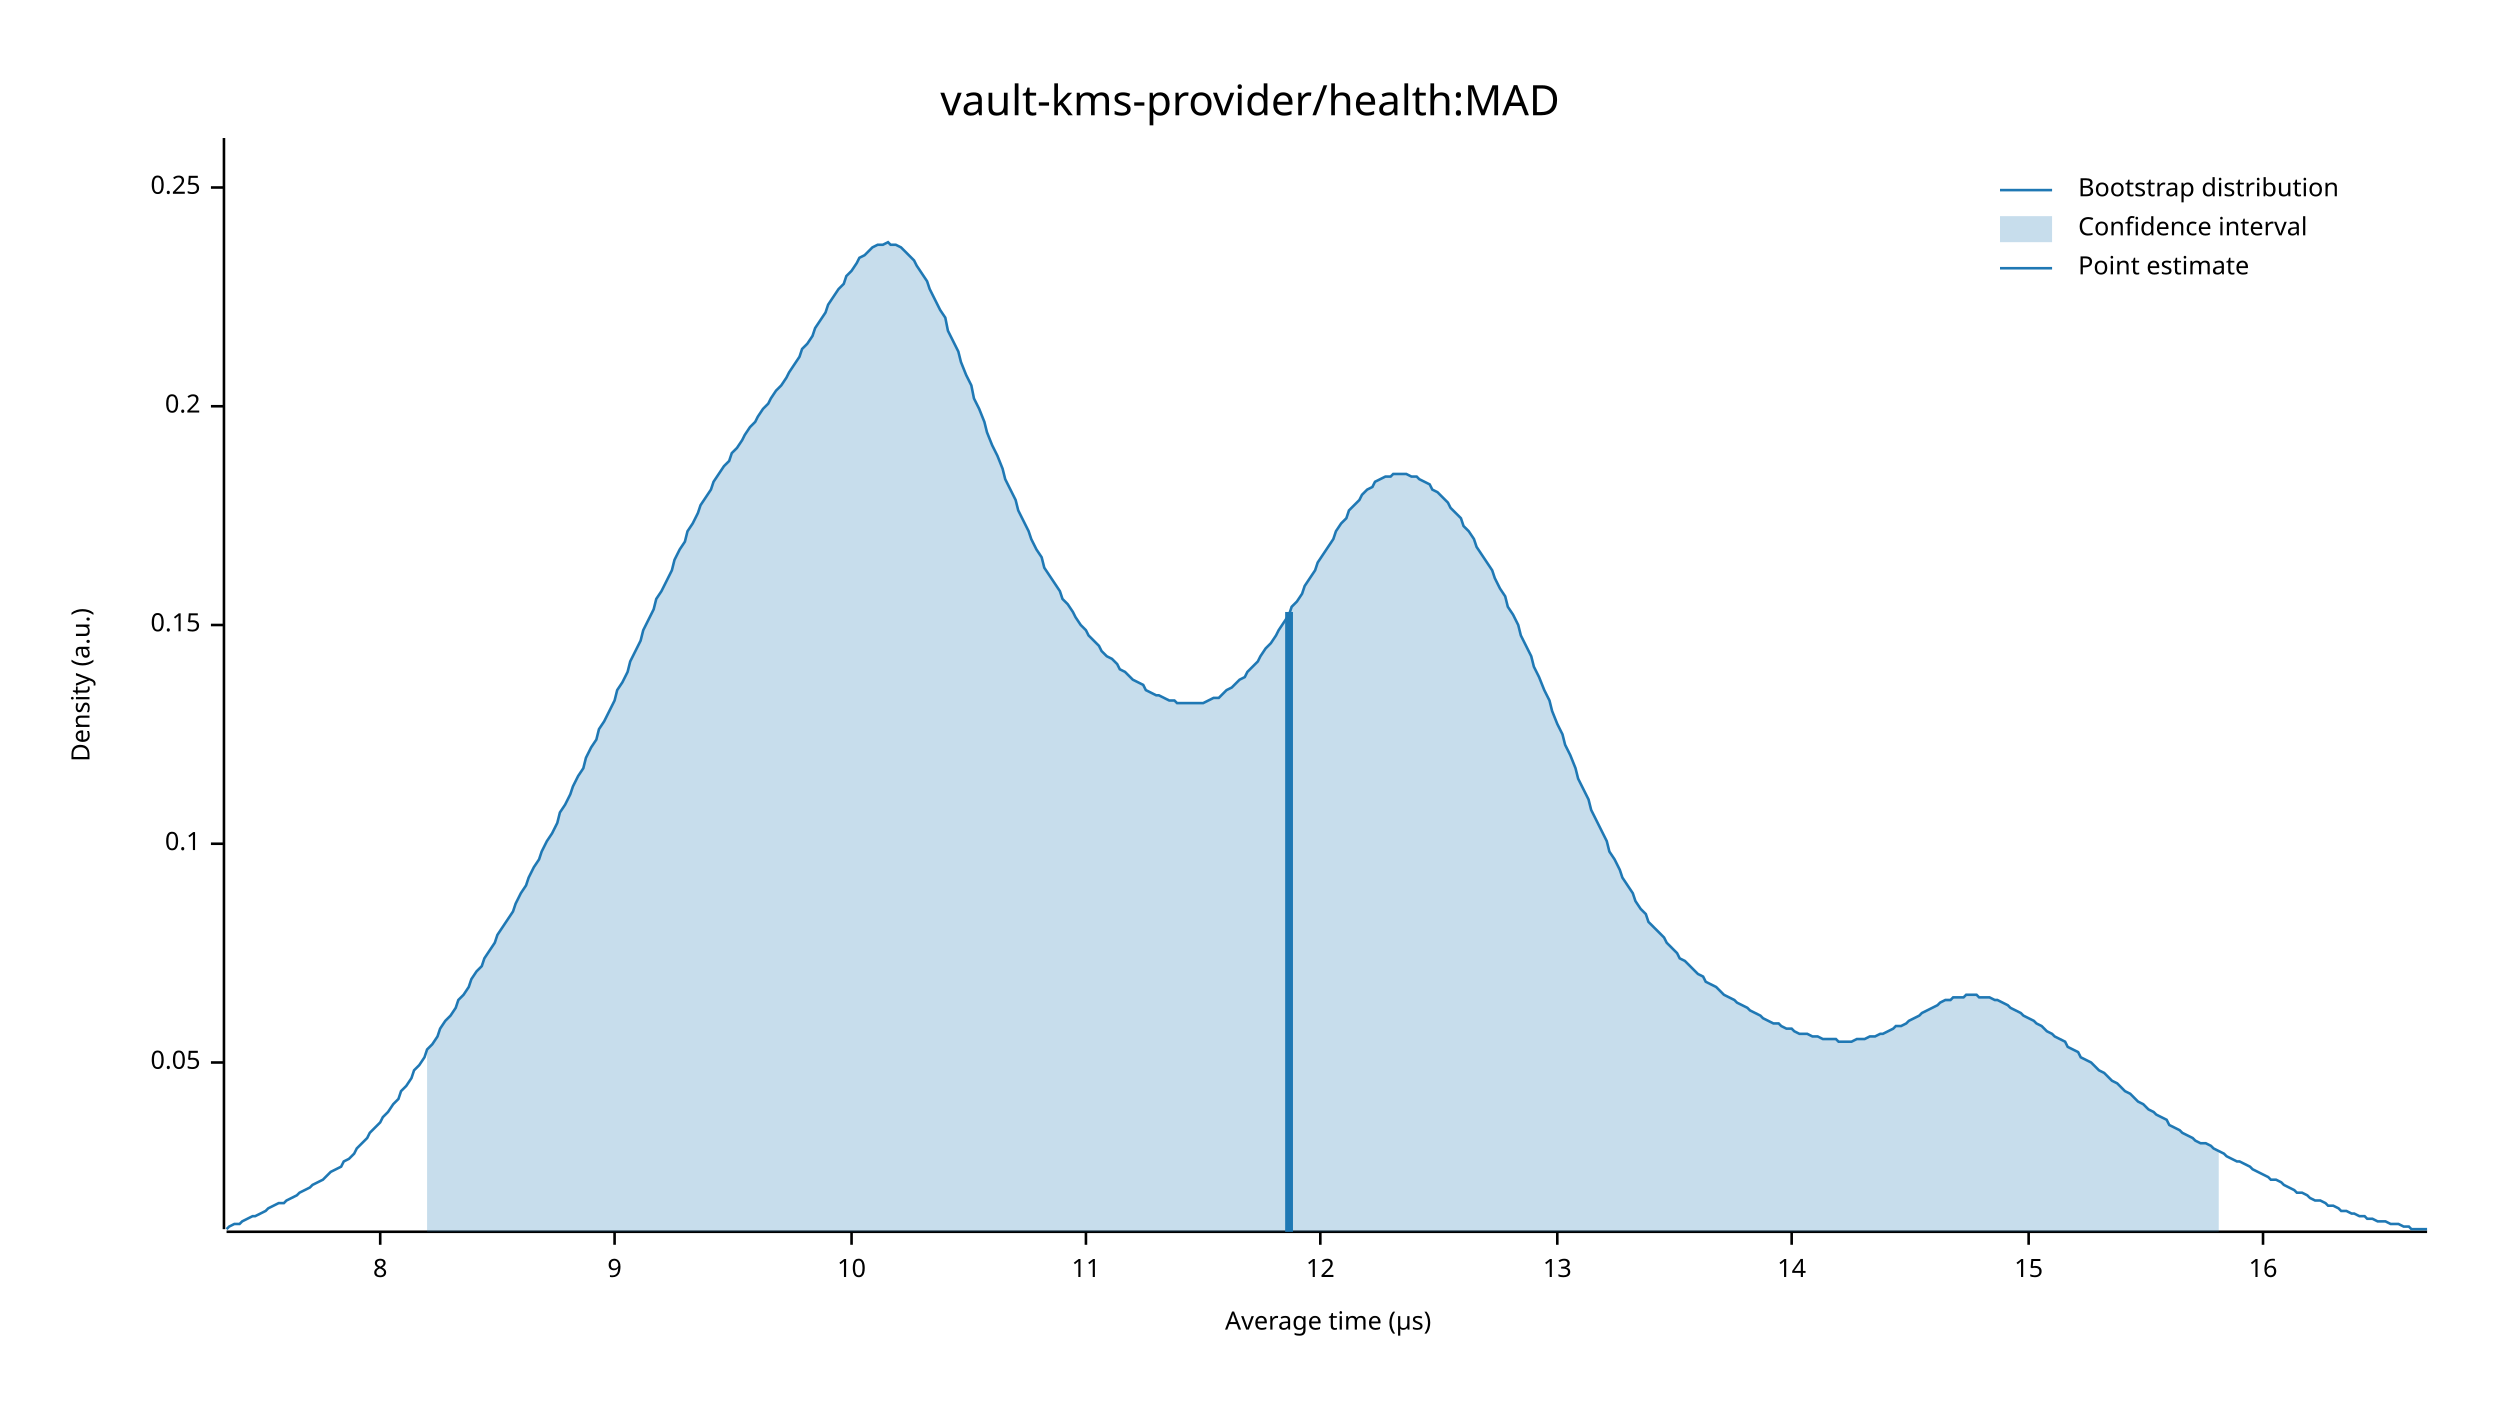
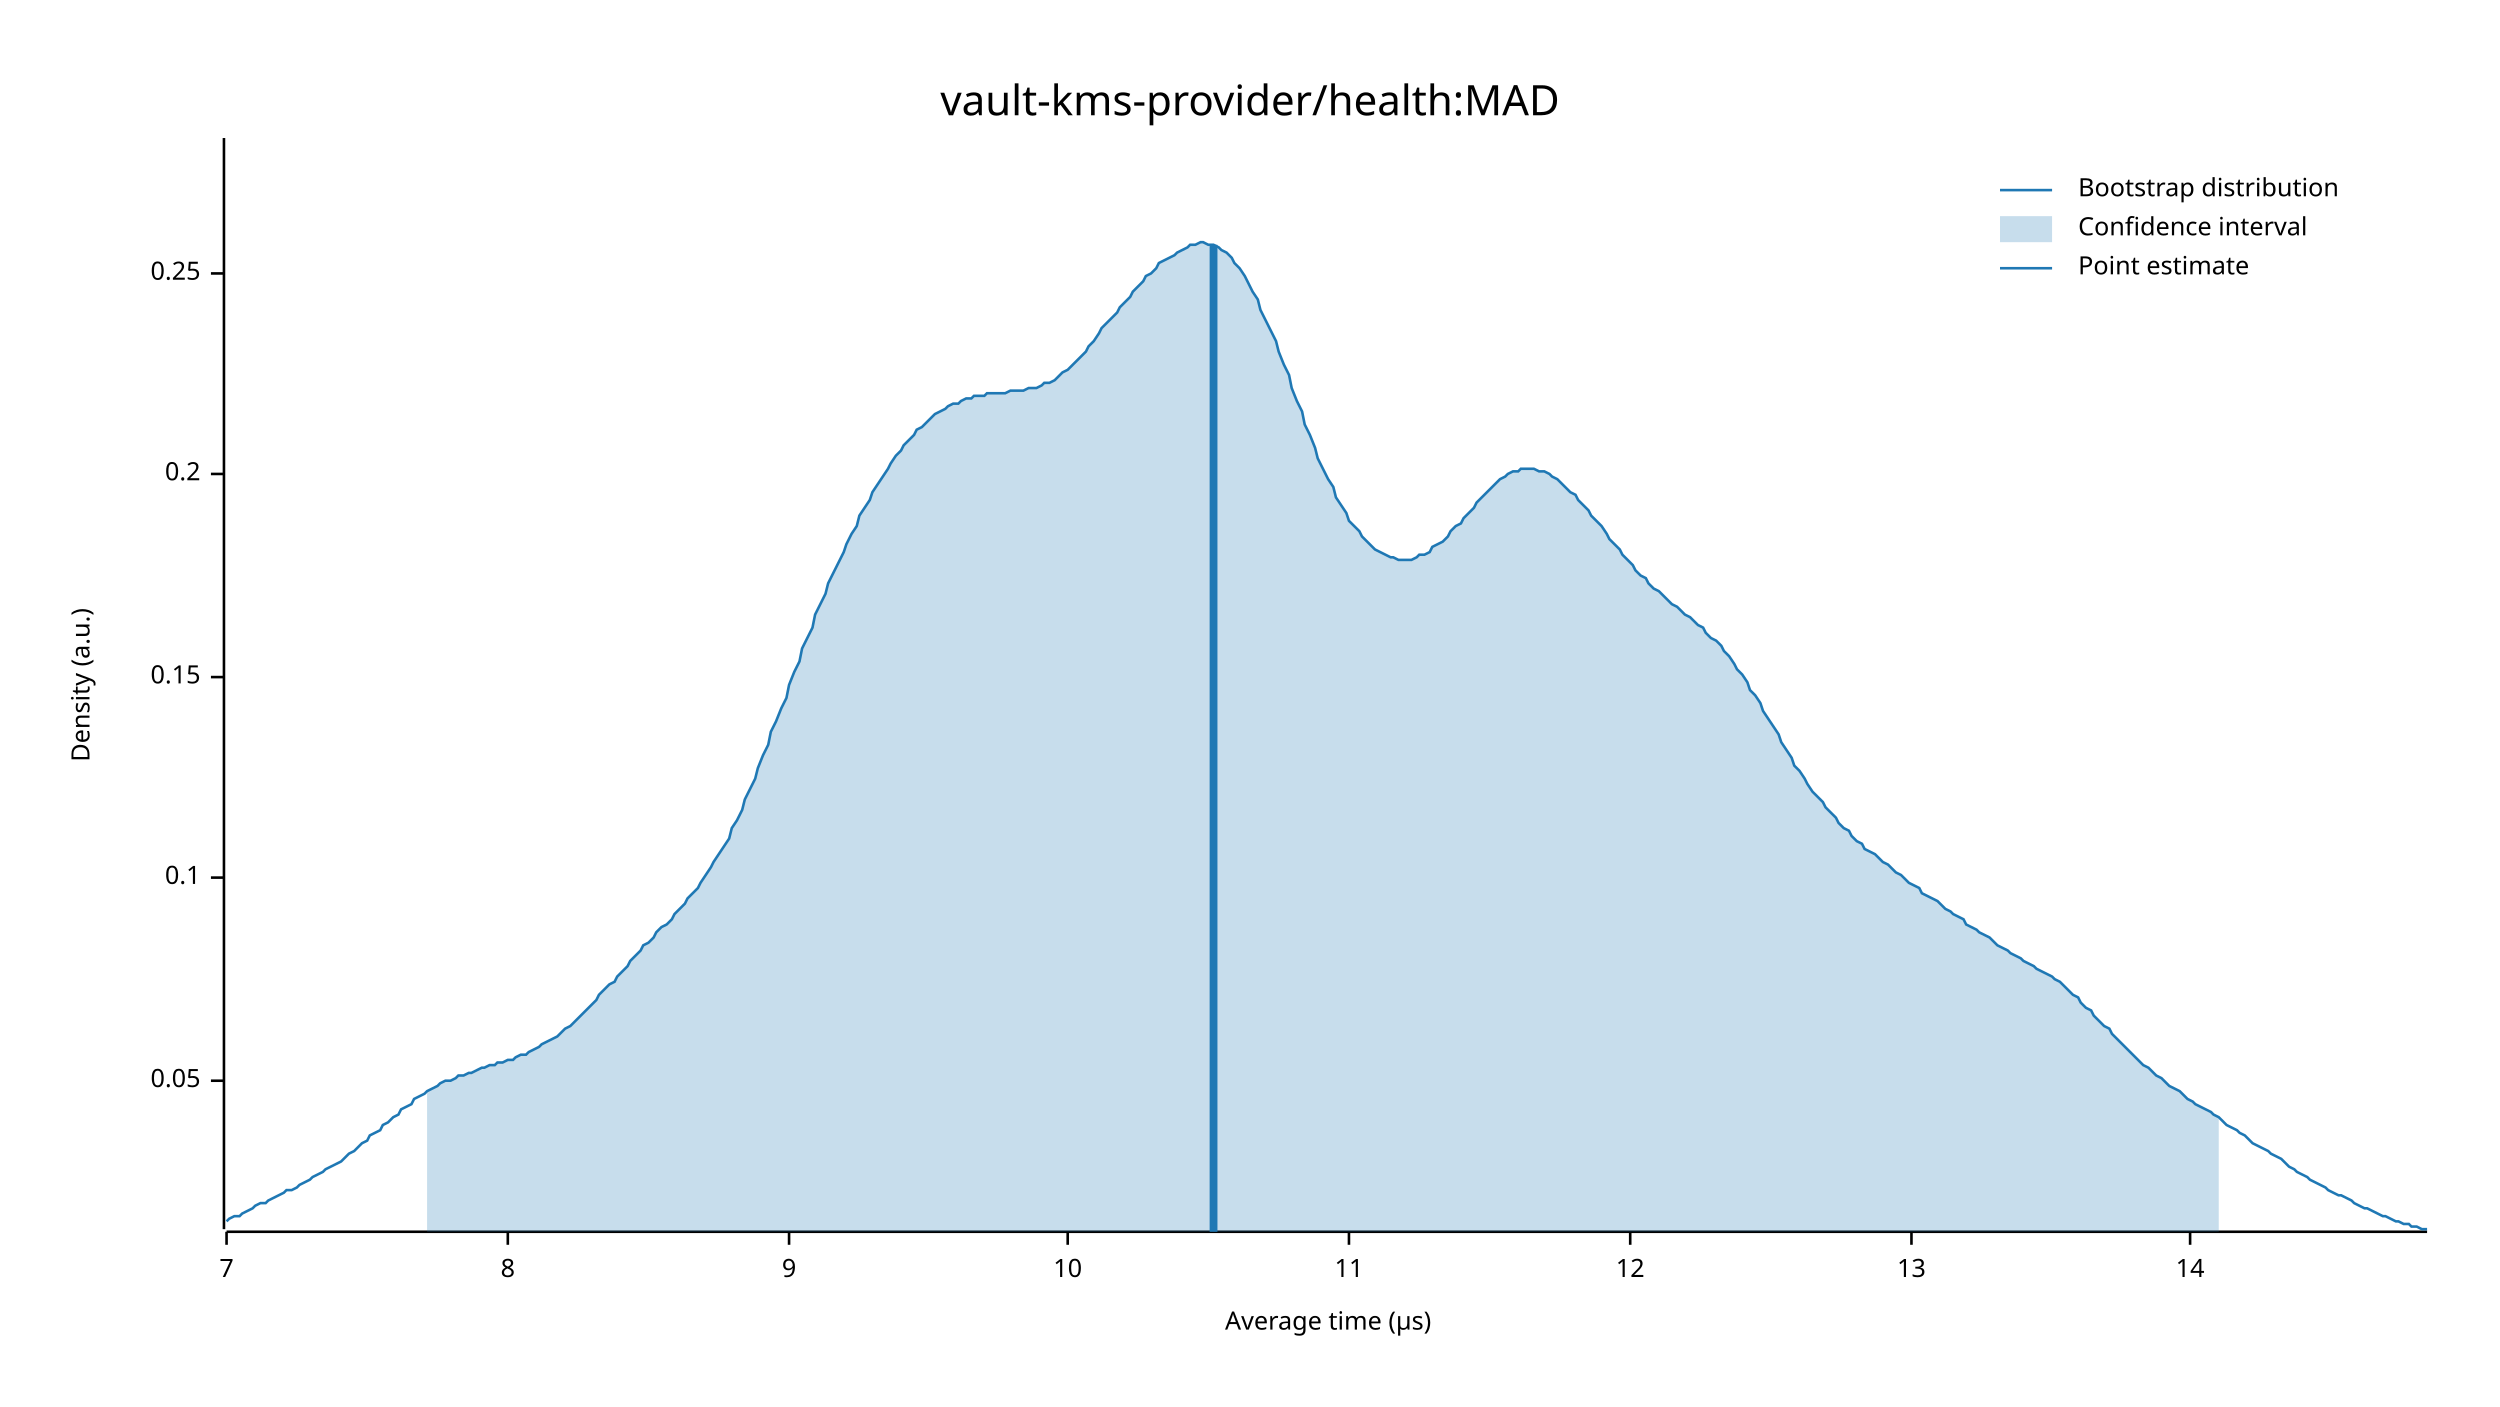
<svg xmlns="http://www.w3.org/2000/svg" width="960" height="540" viewBox="0 0 960 540">
  <text x="480" y="32" dy="0.76em" text-anchor="middle" font-family="sans-serif" font-size="16.129" opacity="1" fill="#000000">
vault-kms-provider/health:MAD
</text>
  <text x="27" y="263" dy="0.76em" text-anchor="middle" font-family="sans-serif" font-size="9.677" opacity="1" fill="#000000" transform="rotate(270, 27, 263)">
Density (a.u.)
</text>
  <text x="510" y="513" dy="-0.5ex" text-anchor="middle" font-family="sans-serif" font-size="9.677" opacity="1" fill="#000000">
Average time (µs)
</text>
  <polyline fill="none" opacity="1" stroke="#000000" stroke-width="1" points="86,53 86,472 " />
-   <text x="77" y="408" dy="0.5ex" text-anchor="end" font-family="sans-serif" font-size="9.677" opacity="1" fill="#000000">
+   <text x="77" y="415" dy="0.5ex" text-anchor="end" font-family="sans-serif" font-size="9.677" opacity="1" fill="#000000">
0.05
</text>
-   <polyline fill="none" opacity="1" stroke="#000000" stroke-width="1" points="81,408 86,408 " />
-   <text x="77" y="324" dy="0.5ex" text-anchor="end" font-family="sans-serif" font-size="9.677" opacity="1" fill="#000000">
+   <polyline fill="none" opacity="1" stroke="#000000" stroke-width="1" points="81,415 86,415 " />
+   <text x="77" y="337" dy="0.5ex" text-anchor="end" font-family="sans-serif" font-size="9.677" opacity="1" fill="#000000">
0.1
</text>
-   <polyline fill="none" opacity="1" stroke="#000000" stroke-width="1" points="81,324 86,324 " />
-   <text x="77" y="240" dy="0.5ex" text-anchor="end" font-family="sans-serif" font-size="9.677" opacity="1" fill="#000000">
+   <polyline fill="none" opacity="1" stroke="#000000" stroke-width="1" points="81,337 86,337 " />
+   <text x="77" y="260" dy="0.5ex" text-anchor="end" font-family="sans-serif" font-size="9.677" opacity="1" fill="#000000">
0.15
</text>
-   <polyline fill="none" opacity="1" stroke="#000000" stroke-width="1" points="81,240 86,240 " />
-   <text x="77" y="156" dy="0.5ex" text-anchor="end" font-family="sans-serif" font-size="9.677" opacity="1" fill="#000000">
+   <polyline fill="none" opacity="1" stroke="#000000" stroke-width="1" points="81,260 86,260 " />
+   <text x="77" y="182" dy="0.5ex" text-anchor="end" font-family="sans-serif" font-size="9.677" opacity="1" fill="#000000">
0.2
</text>
-   <polyline fill="none" opacity="1" stroke="#000000" stroke-width="1" points="81,156 86,156 " />
-   <text x="77" y="72" dy="0.5ex" text-anchor="end" font-family="sans-serif" font-size="9.677" opacity="1" fill="#000000">
+   <polyline fill="none" opacity="1" stroke="#000000" stroke-width="1" points="81,182 86,182 " />
+   <text x="77" y="105" dy="0.5ex" text-anchor="end" font-family="sans-serif" font-size="9.677" opacity="1" fill="#000000">
0.25
</text>
-   <polyline fill="none" opacity="1" stroke="#000000" stroke-width="1" points="81,72 86,72 " />
+   <polyline fill="none" opacity="1" stroke="#000000" stroke-width="1" points="81,105 86,105 " />
  <polyline fill="none" opacity="1" stroke="#000000" stroke-width="1" points="87,473 932,473 " />
-   <text x="146" y="483" dy="0.76em" text-anchor="middle" font-family="sans-serif" font-size="9.677" opacity="1" fill="#000000">
+   <text x="87" y="483" dy="0.76em" text-anchor="middle" font-family="sans-serif" font-size="9.677" opacity="1" fill="#000000">
+ 7
+ </text>
+   <polyline fill="none" opacity="1" stroke="#000000" stroke-width="1" points="87,473 87,478 " />
+   <text x="195" y="483" dy="0.76em" text-anchor="middle" font-family="sans-serif" font-size="9.677" opacity="1" fill="#000000">
8
</text>
-   <polyline fill="none" opacity="1" stroke="#000000" stroke-width="1" points="146,473 146,478 " />
-   <text x="236" y="483" dy="0.76em" text-anchor="middle" font-family="sans-serif" font-size="9.677" opacity="1" fill="#000000">
+   <polyline fill="none" opacity="1" stroke="#000000" stroke-width="1" points="195,473 195,478 " />
+   <text x="303" y="483" dy="0.76em" text-anchor="middle" font-family="sans-serif" font-size="9.677" opacity="1" fill="#000000">
9
</text>
-   <polyline fill="none" opacity="1" stroke="#000000" stroke-width="1" points="236,473 236,478 " />
-   <text x="327" y="483" dy="0.76em" text-anchor="middle" font-family="sans-serif" font-size="9.677" opacity="1" fill="#000000">
+   <polyline fill="none" opacity="1" stroke="#000000" stroke-width="1" points="303,473 303,478 " />
+   <text x="410" y="483" dy="0.76em" text-anchor="middle" font-family="sans-serif" font-size="9.677" opacity="1" fill="#000000">
10
</text>
-   <polyline fill="none" opacity="1" stroke="#000000" stroke-width="1" points="327,473 327,478 " />
-   <text x="417" y="483" dy="0.76em" text-anchor="middle" font-family="sans-serif" font-size="9.677" opacity="1" fill="#000000">
+   <polyline fill="none" opacity="1" stroke="#000000" stroke-width="1" points="410,473 410,478 " />
+   <text x="518" y="483" dy="0.76em" text-anchor="middle" font-family="sans-serif" font-size="9.677" opacity="1" fill="#000000">
11
</text>
-   <polyline fill="none" opacity="1" stroke="#000000" stroke-width="1" points="417,473 417,478 " />
-   <text x="507" y="483" dy="0.76em" text-anchor="middle" font-family="sans-serif" font-size="9.677" opacity="1" fill="#000000">
+   <polyline fill="none" opacity="1" stroke="#000000" stroke-width="1" points="518,473 518,478 " />
+   <text x="626" y="483" dy="0.76em" text-anchor="middle" font-family="sans-serif" font-size="9.677" opacity="1" fill="#000000">
12
</text>
-   <polyline fill="none" opacity="1" stroke="#000000" stroke-width="1" points="507,473 507,478 " />
-   <text x="598" y="483" dy="0.76em" text-anchor="middle" font-family="sans-serif" font-size="9.677" opacity="1" fill="#000000">
+   <polyline fill="none" opacity="1" stroke="#000000" stroke-width="1" points="626,473 626,478 " />
+   <text x="734" y="483" dy="0.76em" text-anchor="middle" font-family="sans-serif" font-size="9.677" opacity="1" fill="#000000">
13
</text>
-   <polyline fill="none" opacity="1" stroke="#000000" stroke-width="1" points="598,473 598,478 " />
-   <text x="688" y="483" dy="0.76em" text-anchor="middle" font-family="sans-serif" font-size="9.677" opacity="1" fill="#000000">
+   <polyline fill="none" opacity="1" stroke="#000000" stroke-width="1" points="734,473 734,478 " />
+   <text x="841" y="483" dy="0.76em" text-anchor="middle" font-family="sans-serif" font-size="9.677" opacity="1" fill="#000000">
14
</text>
-   <polyline fill="none" opacity="1" stroke="#000000" stroke-width="1" points="688,473 688,478 " />
-   <text x="779" y="483" dy="0.76em" text-anchor="middle" font-family="sans-serif" font-size="9.677" opacity="1" fill="#000000">
- 15
- </text>
-   <polyline fill="none" opacity="1" stroke="#000000" stroke-width="1" points="779,473 779,478 " />
-   <text x="869" y="483" dy="0.76em" text-anchor="middle" font-family="sans-serif" font-size="9.677" opacity="1" fill="#000000">
- 16
- </text>
-   <polyline fill="none" opacity="1" stroke="#000000" stroke-width="1" points="869,473 869,478 " />
-   <polyline fill="none" opacity="1" stroke="#1F78B4" stroke-width="1" points="87,472 88,471 90,470 92,470 93,469 95,468 97,467 98,467 100,466 102,465 103,464 105,463 107,462 109,462 110,461 112,460 114,459 115,458 117,457 119,456 120,455 122,454 124,453 125,452 127,450 129,449 131,448 132,446 134,445 136,443 137,441 139,439 141,437 142,435 144,433 146,431 147,429 149,427 151,424 153,422 154,419 156,417 158,414 159,411 161,409 163,406 164,403 166,401 168,398 169,395 171,392 173,390 175,387 176,384 178,382 180,379 181,376 183,373 185,371 186,368 188,365 190,362 191,359 193,356 195,353 197,350 198,347 200,343 202,340 203,337 205,333 207,330 208,327 210,323 212,320 214,316 215,312 217,309 219,305 220,302 222,298 224,295 225,291 227,287 229,284 230,280 232,277 234,273 236,269 237,265 239,262 241,258 242,254 244,250 246,246 247,242 249,238 251,234 252,230 254,227 256,223 258,219 259,215 261,211 263,208 264,204 266,201 268,197 269,194 271,191 273,188 274,185 276,182 278,179 280,177 281,174 283,172 285,169 286,167 288,164 290,162 291,160 293,157 295,155 296,153 298,150 300,148 302,145 303,143 305,140 307,137 308,134 310,132 312,129 313,126 315,123 317,120 318,117 320,114 322,111 324,109 325,106 327,104 329,101 330,99 332,98 334,96 335,95 337,94 339,94 341,93 342,94 344,94 346,95 347,96 349,98 351,100 352,102 354,105 356,108 357,111 359,115 361,119 363,122 364,127 366,131 368,135 369,139 371,144 373,148 374,153 376,157 378,162 379,166 381,171 383,175 385,180 386,184 388,188 390,192 391,196 393,200 395,204 396,207 398,211 400,214 401,218 403,221 405,224 407,227 408,230 410,232 412,235 413,237 415,240 417,242 418,244 420,246 422,248 423,250 425,252 427,253 429,255 430,257 432,258 434,260 435,261 437,262 439,263 440,265 442,266 444,267 445,267 447,268 449,269 451,269 452,270 454,270 456,270 457,270 459,270 461,270 462,270 464,269 466,268 468,268 469,267 471,265 473,264 474,263 476,261 478,260 479,258 481,256 483,254 484,252 486,249 488,247 490,244 491,242 493,239 495,236 496,233 498,231 500,228 501,225 503,222 505,219 506,216 508,213 510,210 512,207 513,204 515,201 517,199 518,196 520,194 522,192 523,190 525,188 527,187 528,185 530,184 532,183 534,183 535,182 537,182 539,182 540,182 542,183 544,183 545,184 547,185 549,186 550,188 552,189 554,191 556,193 557,195 559,197 561,199 562,202 564,204 566,207 567,210 569,213 571,216 573,219 574,222 576,226 578,229 579,233 581,236 583,240 584,244 586,248 588,252 589,256 591,260 593,265 595,269 596,273 598,278 600,282 601,286 603,290 605,295 606,299 608,303 610,307 611,311 613,315 615,319 617,323 618,327 620,330 622,334 623,337 625,340 627,343 628,346 630,349 632,351 633,354 635,356 637,358 639,360 640,362 642,364 644,366 645,368 647,369 649,371 650,372 652,374 654,375 655,377 657,378 659,379 661,381 662,382 664,383 666,384 667,385 669,386 671,387 672,388 674,389 676,390 677,391 679,392 681,393 683,393 684,394 686,395 688,395 689,396 691,397 693,397 694,397 696,398 698,398 700,399 701,399 703,399 705,399 706,400 708,400 710,400 711,400 713,399 715,399 716,399 718,398 720,398 722,397 723,397 725,396 727,395 728,394 730,394 732,393 733,392 735,391 737,390 738,389 740,388 742,387 744,386 745,385 747,384 749,384 750,383 752,383 754,383 755,382 757,382 759,382 760,383 762,383 764,383 766,384 767,384 769,385 771,386 772,387 774,388 776,389 777,390 779,391 781,392 782,393 784,394 786,396 788,397 789,398 791,399 793,400 794,402 796,403 798,404 799,406 801,407 803,408 804,409 806,411 808,412 810,414 811,415 813,416 815,418 816,419 818,420 820,422 821,423 823,424 825,426 827,427 828,428 830,429 832,430 833,432 835,433 837,434 838,435 840,436 842,437 843,438 845,439 847,439 849,440 850,441 852,442 854,443 855,444 857,445 859,446 860,446 862,447 864,448 865,449 867,450 869,451 871,452 872,453 874,453 876,454 877,455 879,456 881,457 882,458 884,458 886,459 887,460 889,461 891,461 893,462 894,463 896,463 898,464 899,465 901,465 903,466 904,466 906,467 908,467 909,468 911,468 913,469 915,469 916,469 918,470 920,470 921,470 923,471 925,471 926,472 928,472 930,472 932,472 " />
-   <polygon opacity="0.25" fill="#1F78B4" points="164,403 166,401 168,398 169,395 171,392 173,390 175,387 176,384 178,382 180,379 181,376 183,373 185,371 186,368 188,365 190,362 191,359 193,356 195,353 197,350 198,347 200,343 202,340 203,337 205,333 207,330 208,327 210,323 212,320 214,316 215,312 217,309 219,305 220,302 222,298 224,295 225,291 227,287 229,284 230,280 232,277 234,273 236,269 237,265 239,262 241,258 242,254 244,250 246,246 247,242 249,238 251,234 252,230 254,227 256,223 258,219 259,215 261,211 263,208 264,204 266,201 268,197 269,194 271,191 273,188 274,185 276,182 278,179 280,177 281,174 283,172 285,169 286,167 288,164 290,162 291,160 293,157 295,155 296,153 298,150 300,148 302,145 303,143 305,140 307,137 308,134 310,132 312,129 313,126 315,123 317,120 318,117 320,114 322,111 324,109 325,106 327,104 329,101 330,99 332,98 334,96 335,95 337,94 339,94 341,93 342,94 344,94 346,95 347,96 349,98 351,100 352,102 354,105 356,108 357,111 359,115 361,119 363,122 364,127 366,131 368,135 369,139 371,144 373,148 374,153 376,157 378,162 379,166 381,171 383,175 385,180 386,184 388,188 390,192 391,196 393,200 395,204 396,207 398,211 400,214 401,218 403,221 405,224 407,227 408,230 410,232 412,235 413,237 415,240 417,242 418,244 420,246 422,248 423,250 425,252 427,253 429,255 430,257 432,258 434,260 435,261 437,262 439,263 440,265 442,266 444,267 445,267 447,268 449,269 451,269 452,270 454,270 456,270 457,270 459,270 461,270 462,270 464,269 466,268 468,268 469,267 471,265 473,264 474,263 476,261 478,260 479,258 481,256 483,254 484,252 486,249 488,247 490,244 491,242 493,239 495,236 496,233 498,231 500,228 501,225 503,222 505,219 506,216 508,213 510,210 512,207 513,204 515,201 517,199 518,196 520,194 522,192 523,190 525,188 527,187 528,185 530,184 532,183 534,183 535,182 537,182 539,182 540,182 542,183 544,183 545,184 547,185 549,186 550,188 552,189 554,191 556,193 557,195 559,197 561,199 562,202 564,204 566,207 567,210 569,213 571,216 573,219 574,222 576,226 578,229 579,233 581,236 583,240 584,244 586,248 588,252 589,256 591,260 593,265 595,269 596,273 598,278 600,282 601,286 603,290 605,295 606,299 608,303 610,307 611,311 613,315 615,319 617,323 618,327 620,330 622,334 623,337 625,340 627,343 628,346 630,349 632,351 633,354 635,356 637,358 639,360 640,362 642,364 644,366 645,368 647,369 649,371 650,372 652,374 654,375 655,377 657,378 659,379 661,381 662,382 664,383 666,384 667,385 669,386 671,387 672,388 674,389 676,390 677,391 679,392 681,393 683,393 684,394 686,395 688,395 689,396 691,397 693,397 694,397 696,398 698,398 700,399 701,399 703,399 705,399 706,400 708,400 710,400 711,400 713,399 715,399 716,399 718,398 720,398 722,397 723,397 725,396 727,395 728,394 730,394 732,393 733,392 735,391 737,390 738,389 740,388 742,387 744,386 745,385 747,384 749,384 750,383 752,383 754,383 755,382 757,382 759,382 760,383 762,383 764,383 766,384 767,384 769,385 771,386 772,387 774,388 776,389 777,390 779,391 781,392 782,393 784,394 786,396 788,397 789,398 791,399 793,400 794,402 796,403 798,404 799,406 801,407 803,408 804,409 806,411 808,412 810,414 811,415 813,416 815,418 816,419 818,420 820,422 821,423 823,424 825,426 827,427 828,428 830,429 832,430 833,432 835,433 837,434 838,435 840,436 842,437 843,438 845,439 847,439 849,440 850,441 852,442 852,473 164,473 " />
-   <polyline fill="none" opacity="1" stroke="#1F78B4" stroke-width="3" points="495,473 495,235 " />
+   <polyline fill="none" opacity="1" stroke="#000000" stroke-width="1" points="841,473 841,478 " />
+   <polyline fill="none" opacity="1" stroke="#1F78B4" stroke-width="1" points="87,469 88,468 90,467 92,467 93,466 95,465 97,464 98,463 100,462 102,462 103,461 105,460 107,459 109,458 110,457 112,457 114,456 115,455 117,454 119,453 120,452 122,451 124,450 125,449 127,448 129,447 131,446 132,445 134,443 136,442 137,441 139,439 141,438 142,436 144,435 146,434 147,432 149,431 151,429 153,428 154,426 156,425 158,424 159,422 161,421 163,420 164,419 166,418 168,417 169,416 171,415 173,415 175,414 176,413 178,413 180,412 181,412 183,411 185,410 186,410 188,409 190,409 191,408 193,408 195,407 197,407 198,406 200,405 202,405 203,404 205,403 207,402 208,401 210,400 212,399 214,398 215,397 217,395 219,394 220,393 222,391 224,389 225,388 227,386 229,384 230,382 232,380 234,378 236,377 237,375 239,373 241,371 242,369 244,367 246,365 247,363 249,362 251,360 252,358 254,356 256,355 258,353 259,351 261,349 263,347 264,345 266,343 268,341 269,339 271,336 273,333 274,331 276,328 278,325 280,322 281,318 283,315 285,311 286,307 288,303 290,299 291,295 293,290 295,286 296,281 298,277 300,272 302,268 303,263 305,258 307,254 308,249 310,245 312,241 313,236 315,232 317,228 318,224 320,220 322,216 324,212 325,209 327,205 329,202 330,198 332,195 334,192 335,189 337,186 339,183 341,180 342,178 344,175 346,173 347,171 349,169 351,167 352,165 354,164 356,162 357,161 359,159 361,158 363,157 364,156 366,155 368,155 369,154 371,153 373,153 374,152 376,152 378,152 379,151 381,151 383,151 385,151 386,151 388,150 390,150 391,150 393,150 395,149 396,149 398,149 400,148 401,147 403,147 405,146 407,144 408,143 410,142 412,140 413,139 415,137 417,135 418,133 420,131 422,128 423,126 425,124 427,122 429,120 430,118 432,116 434,114 435,112 437,110 439,108 440,106 442,105 444,103 445,101 447,100 449,99 451,98 452,97 454,96 456,95 457,94 459,94 461,93 462,93 464,94 466,94 468,95 469,96 471,97 473,99 474,101 476,103 478,106 479,108 481,112 483,115 484,119 486,123 488,127 490,131 491,135 493,140 495,144 496,149 498,154 500,158 501,163 503,167 505,172 506,176 508,180 510,184 512,187 513,191 515,194 517,197 518,200 520,202 522,204 523,206 525,208 527,210 528,211 530,212 532,213 534,214 535,214 537,215 539,215 540,215 542,215 544,214 545,213 547,213 549,212 550,210 552,209 554,208 556,206 557,204 559,202 561,201 562,199 564,197 566,195 567,193 569,191 571,189 573,187 574,186 576,184 578,183 579,182 581,181 583,181 584,180 586,180 588,180 589,180 591,181 593,181 595,182 596,183 598,184 600,186 601,187 603,189 605,190 606,192 608,194 610,196 611,198 613,200 615,202 617,205 618,207 620,209 622,211 623,213 625,215 627,217 628,219 630,221 632,222 633,224 635,226 637,227 639,229 640,230 642,232 644,233 645,234 647,236 649,237 650,238 652,240 654,241 655,243 657,245 659,246 661,248 662,250 664,252 666,255 667,257 669,259 671,262 672,265 674,267 676,270 677,273 679,276 681,279 683,282 684,285 686,288 688,291 689,294 691,296 693,299 694,301 696,304 698,306 700,308 701,310 703,312 705,314 706,316 708,318 710,319 711,321 713,323 715,324 716,326 718,327 720,328 722,330 723,331 725,332 727,334 728,335 730,336 732,338 733,339 735,340 737,341 738,343 740,344 742,345 744,346 745,347 747,349 749,350 750,351 752,352 754,353 755,355 757,356 759,357 760,358 762,359 764,360 766,362 767,363 769,364 771,365 772,366 774,367 776,368 777,369 779,370 781,371 782,372 784,373 786,374 788,375 789,376 791,377 793,379 794,380 796,382 798,383 799,385 801,387 803,388 804,390 806,392 808,394 810,395 811,397 813,399 815,401 816,402 818,404 820,406 821,407 823,409 825,410 827,412 828,413 830,414 832,416 833,417 835,418 837,419 838,420 840,422 842,423 843,424 845,425 847,426 849,427 850,428 852,429 854,431 855,432 857,433 859,434 860,435 862,436 864,438 865,439 867,440 869,441 871,442 872,443 874,444 876,445 877,446 879,448 881,449 882,450 884,451 886,452 887,453 889,454 891,455 893,456 894,457 896,458 898,459 899,459 901,460 903,461 904,462 906,463 908,464 909,464 911,465 913,466 915,467 916,467 918,468 920,469 921,469 923,470 925,470 926,471 928,471 930,472 932,472 " />
+   <polygon opacity="0.25" fill="#1F78B4" points="164,419 166,418 168,417 169,416 171,415 173,415 175,414 176,413 178,413 180,412 181,412 183,411 185,410 186,410 188,409 190,409 191,408 193,408 195,407 197,407 198,406 200,405 202,405 203,404 205,403 207,402 208,401 210,400 212,399 214,398 215,397 217,395 219,394 220,393 222,391 224,389 225,388 227,386 229,384 230,382 232,380 234,378 236,377 237,375 239,373 241,371 242,369 244,367 246,365 247,363 249,362 251,360 252,358 254,356 256,355 258,353 259,351 261,349 263,347 264,345 266,343 268,341 269,339 271,336 273,333 274,331 276,328 278,325 280,322 281,318 283,315 285,311 286,307 288,303 290,299 291,295 293,290 295,286 296,281 298,277 300,272 302,268 303,263 305,258 307,254 308,249 310,245 312,241 313,236 315,232 317,228 318,224 320,220 322,216 324,212 325,209 327,205 329,202 330,198 332,195 334,192 335,189 337,186 339,183 341,180 342,178 344,175 346,173 347,171 349,169 351,167 352,165 354,164 356,162 357,161 359,159 361,158 363,157 364,156 366,155 368,155 369,154 371,153 373,153 374,152 376,152 378,152 379,151 381,151 383,151 385,151 386,151 388,150 390,150 391,150 393,150 395,149 396,149 398,149 400,148 401,147 403,147 405,146 407,144 408,143 410,142 412,140 413,139 415,137 417,135 418,133 420,131 422,128 423,126 425,124 427,122 429,120 430,118 432,116 434,114 435,112 437,110 439,108 440,106 442,105 444,103 445,101 447,100 449,99 451,98 452,97 454,96 456,95 457,94 459,94 461,93 462,93 464,94 466,94 468,95 469,96 471,97 473,99 474,101 476,103 478,106 479,108 481,112 483,115 484,119 486,123 488,127 490,131 491,135 493,140 495,144 496,149 498,154 500,158 501,163 503,167 505,172 506,176 508,180 510,184 512,187 513,191 515,194 517,197 518,200 520,202 522,204 523,206 525,208 527,210 528,211 530,212 532,213 534,214 535,214 537,215 539,215 540,215 542,215 544,214 545,213 547,213 549,212 550,210 552,209 554,208 556,206 557,204 559,202 561,201 562,199 564,197 566,195 567,193 569,191 571,189 573,187 574,186 576,184 578,183 579,182 581,181 583,181 584,180 586,180 588,180 589,180 591,181 593,181 595,182 596,183 598,184 600,186 601,187 603,189 605,190 606,192 608,194 610,196 611,198 613,200 615,202 617,205 618,207 620,209 622,211 623,213 625,215 627,217 628,219 630,221 632,222 633,224 635,226 637,227 639,229 640,230 642,232 644,233 645,234 647,236 649,237 650,238 652,240 654,241 655,243 657,245 659,246 661,248 662,250 664,252 666,255 667,257 669,259 671,262 672,265 674,267 676,270 677,273 679,276 681,279 683,282 684,285 686,288 688,291 689,294 691,296 693,299 694,301 696,304 698,306 700,308 701,310 703,312 705,314 706,316 708,318 710,319 711,321 713,323 715,324 716,326 718,327 720,328 722,330 723,331 725,332 727,334 728,335 730,336 732,338 733,339 735,340 737,341 738,343 740,344 742,345 744,346 745,347 747,349 749,350 750,351 752,352 754,353 755,355 757,356 759,357 760,358 762,359 764,360 766,362 767,363 769,364 771,365 772,366 774,367 776,368 777,369 779,370 781,371 782,372 784,373 786,374 788,375 789,376 791,377 793,379 794,380 796,382 798,383 799,385 801,387 803,388 804,390 806,392 808,394 810,395 811,397 813,399 815,401 816,402 818,404 820,406 821,407 823,409 825,410 827,412 828,413 830,414 832,416 833,417 835,418 837,419 838,420 840,422 842,423 843,424 845,425 847,426 849,427 850,428 852,429 852,473 164,473 " />
+   <polyline fill="none" opacity="1" stroke="#1F78B4" stroke-width="3" points="466,473 466,94 " />
  <text x="798" y="68" dy="0.76em" text-anchor="start" font-family="sans-serif" font-size="9.677" opacity="1" fill="#000000">
Bootstrap distribution
</text>
  <text x="798" y="83" dy="0.76em" text-anchor="start" font-family="sans-serif" font-size="9.677" opacity="1" fill="#000000">
Confidence interval
</text>
  <text x="798" y="98" dy="0.76em" text-anchor="start" font-family="sans-serif" font-size="9.677" opacity="1" fill="#000000">
Point estimate
</text>
  <polyline fill="none" opacity="1" stroke="#1F78B4" stroke-width="1" points="768,73 788,73 " />
  <rect x="768" y="83" width="20" height="10" opacity="0.25" fill="#1F78B4" stroke="none" />
  <polyline fill="none" opacity="1" stroke="#1F78B4" stroke-width="1" points="768,103 788,103 " />
</svg>
